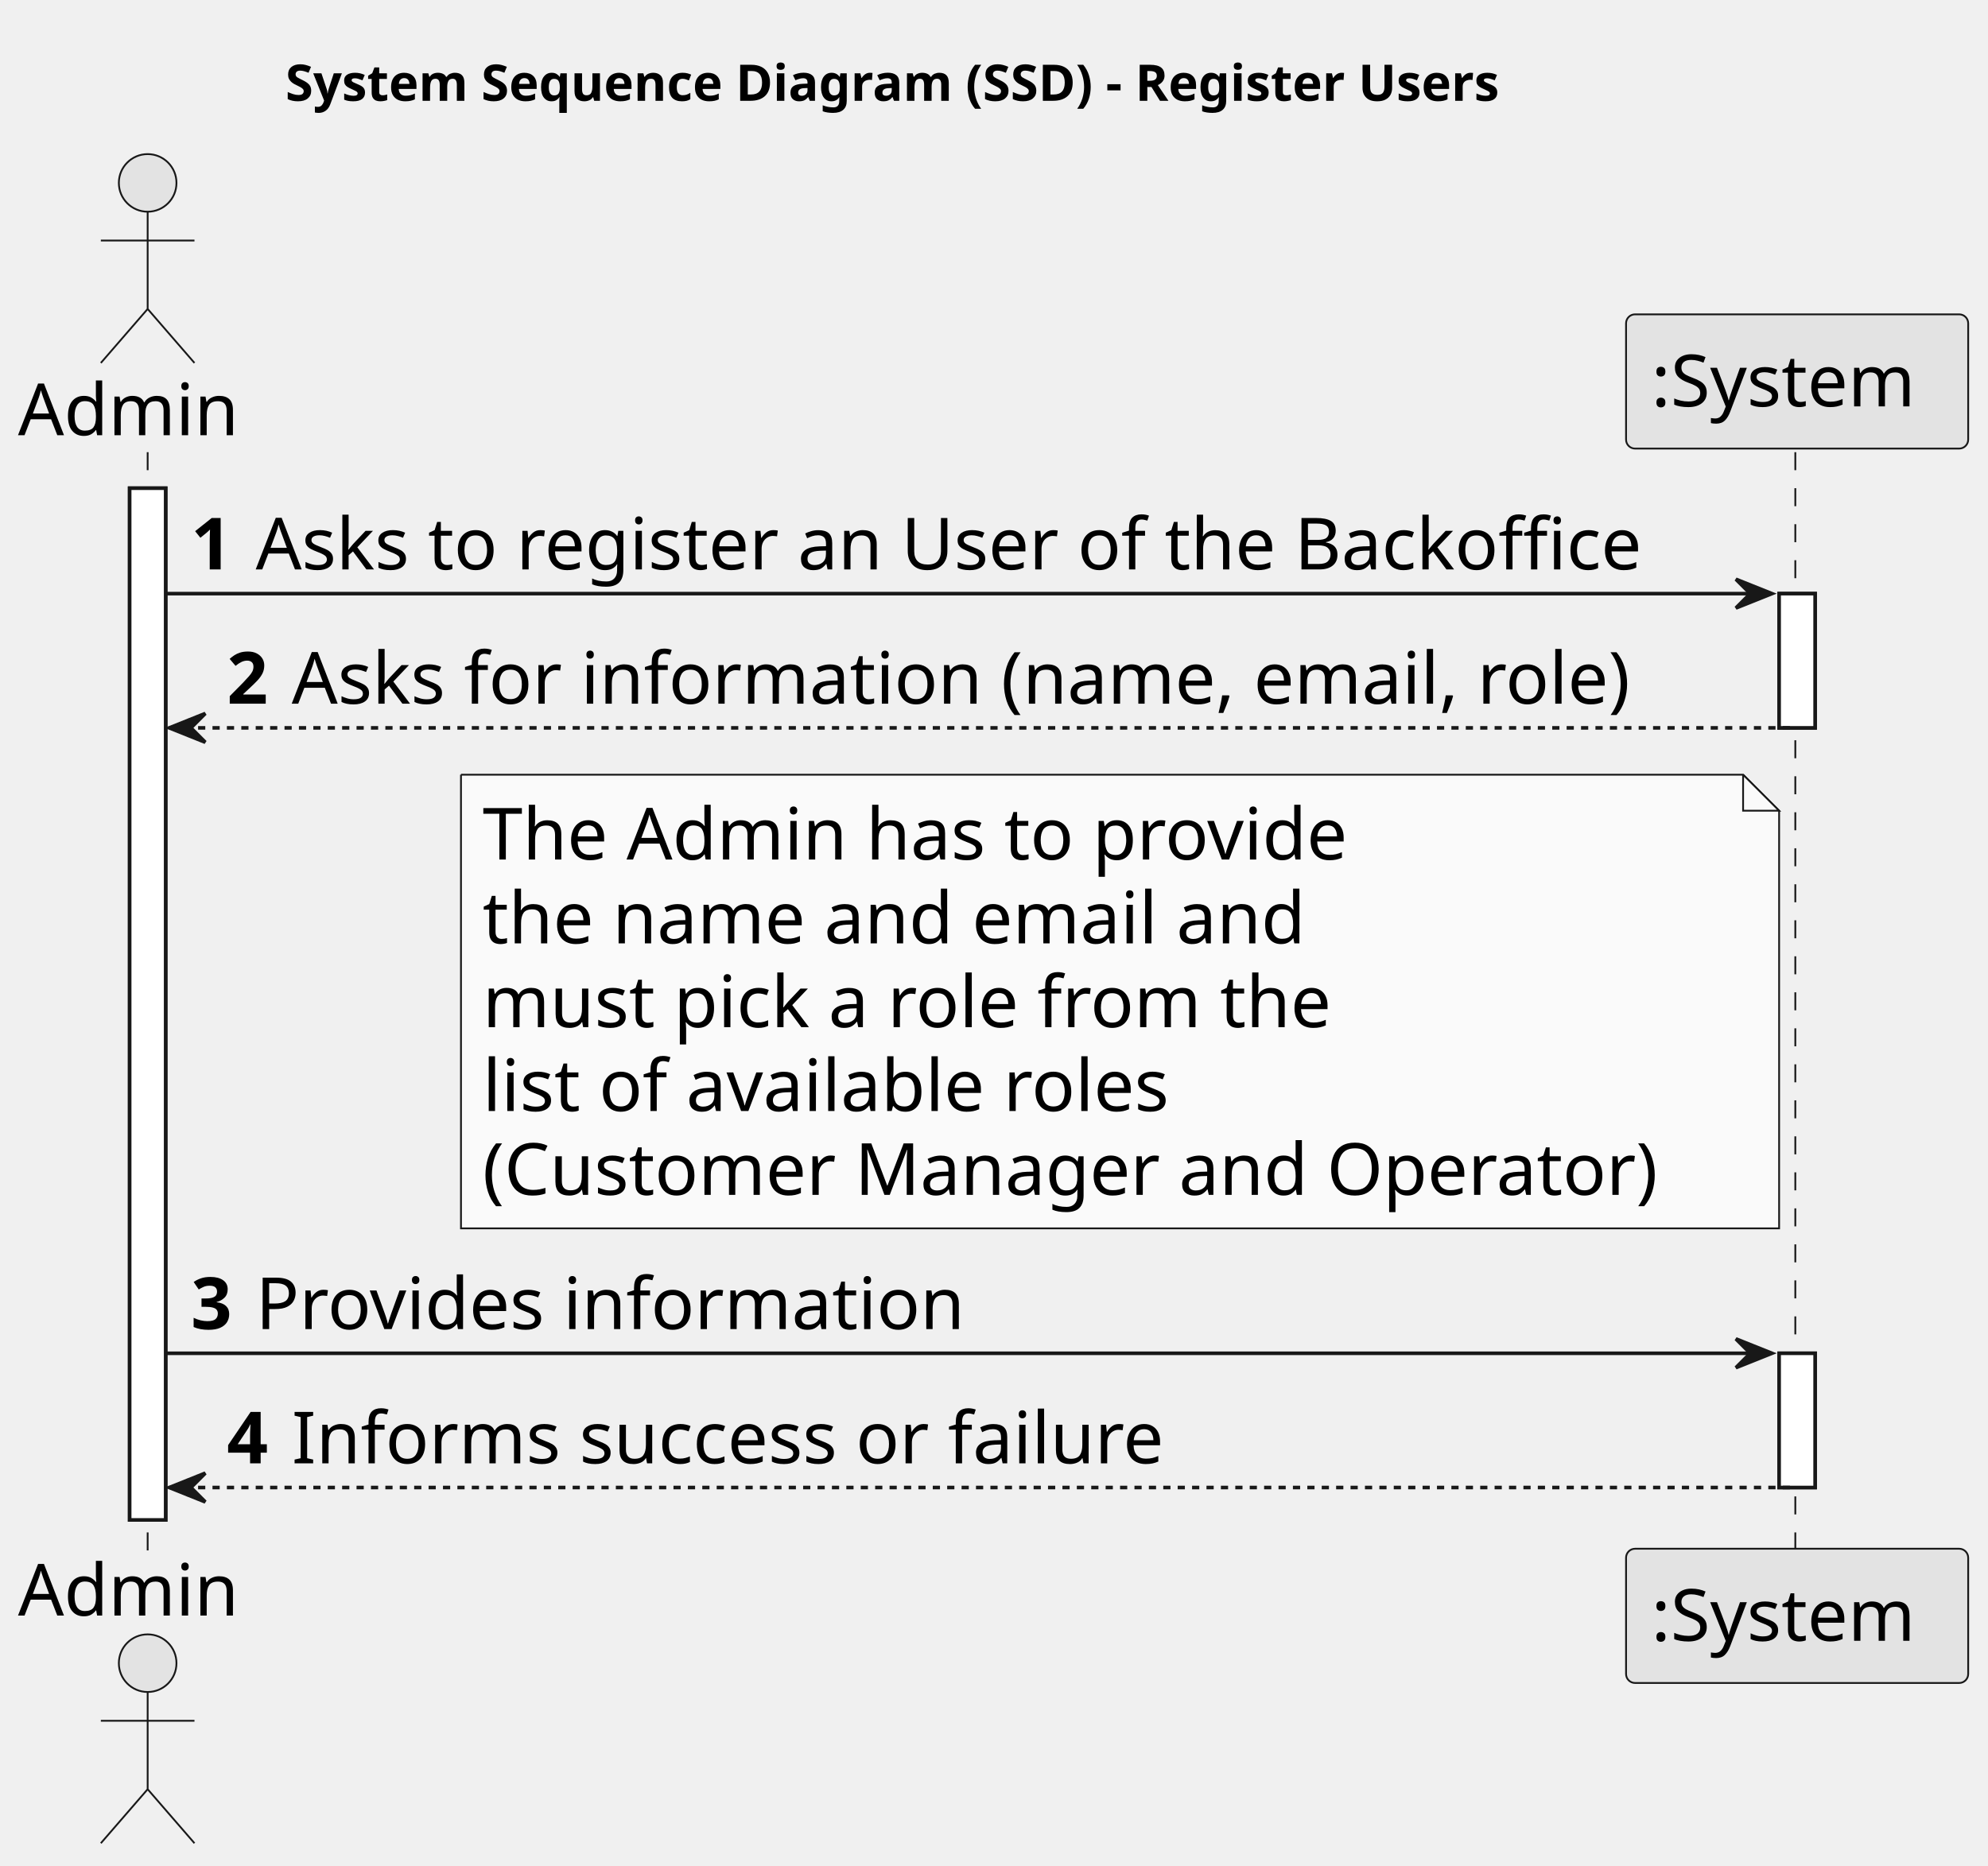
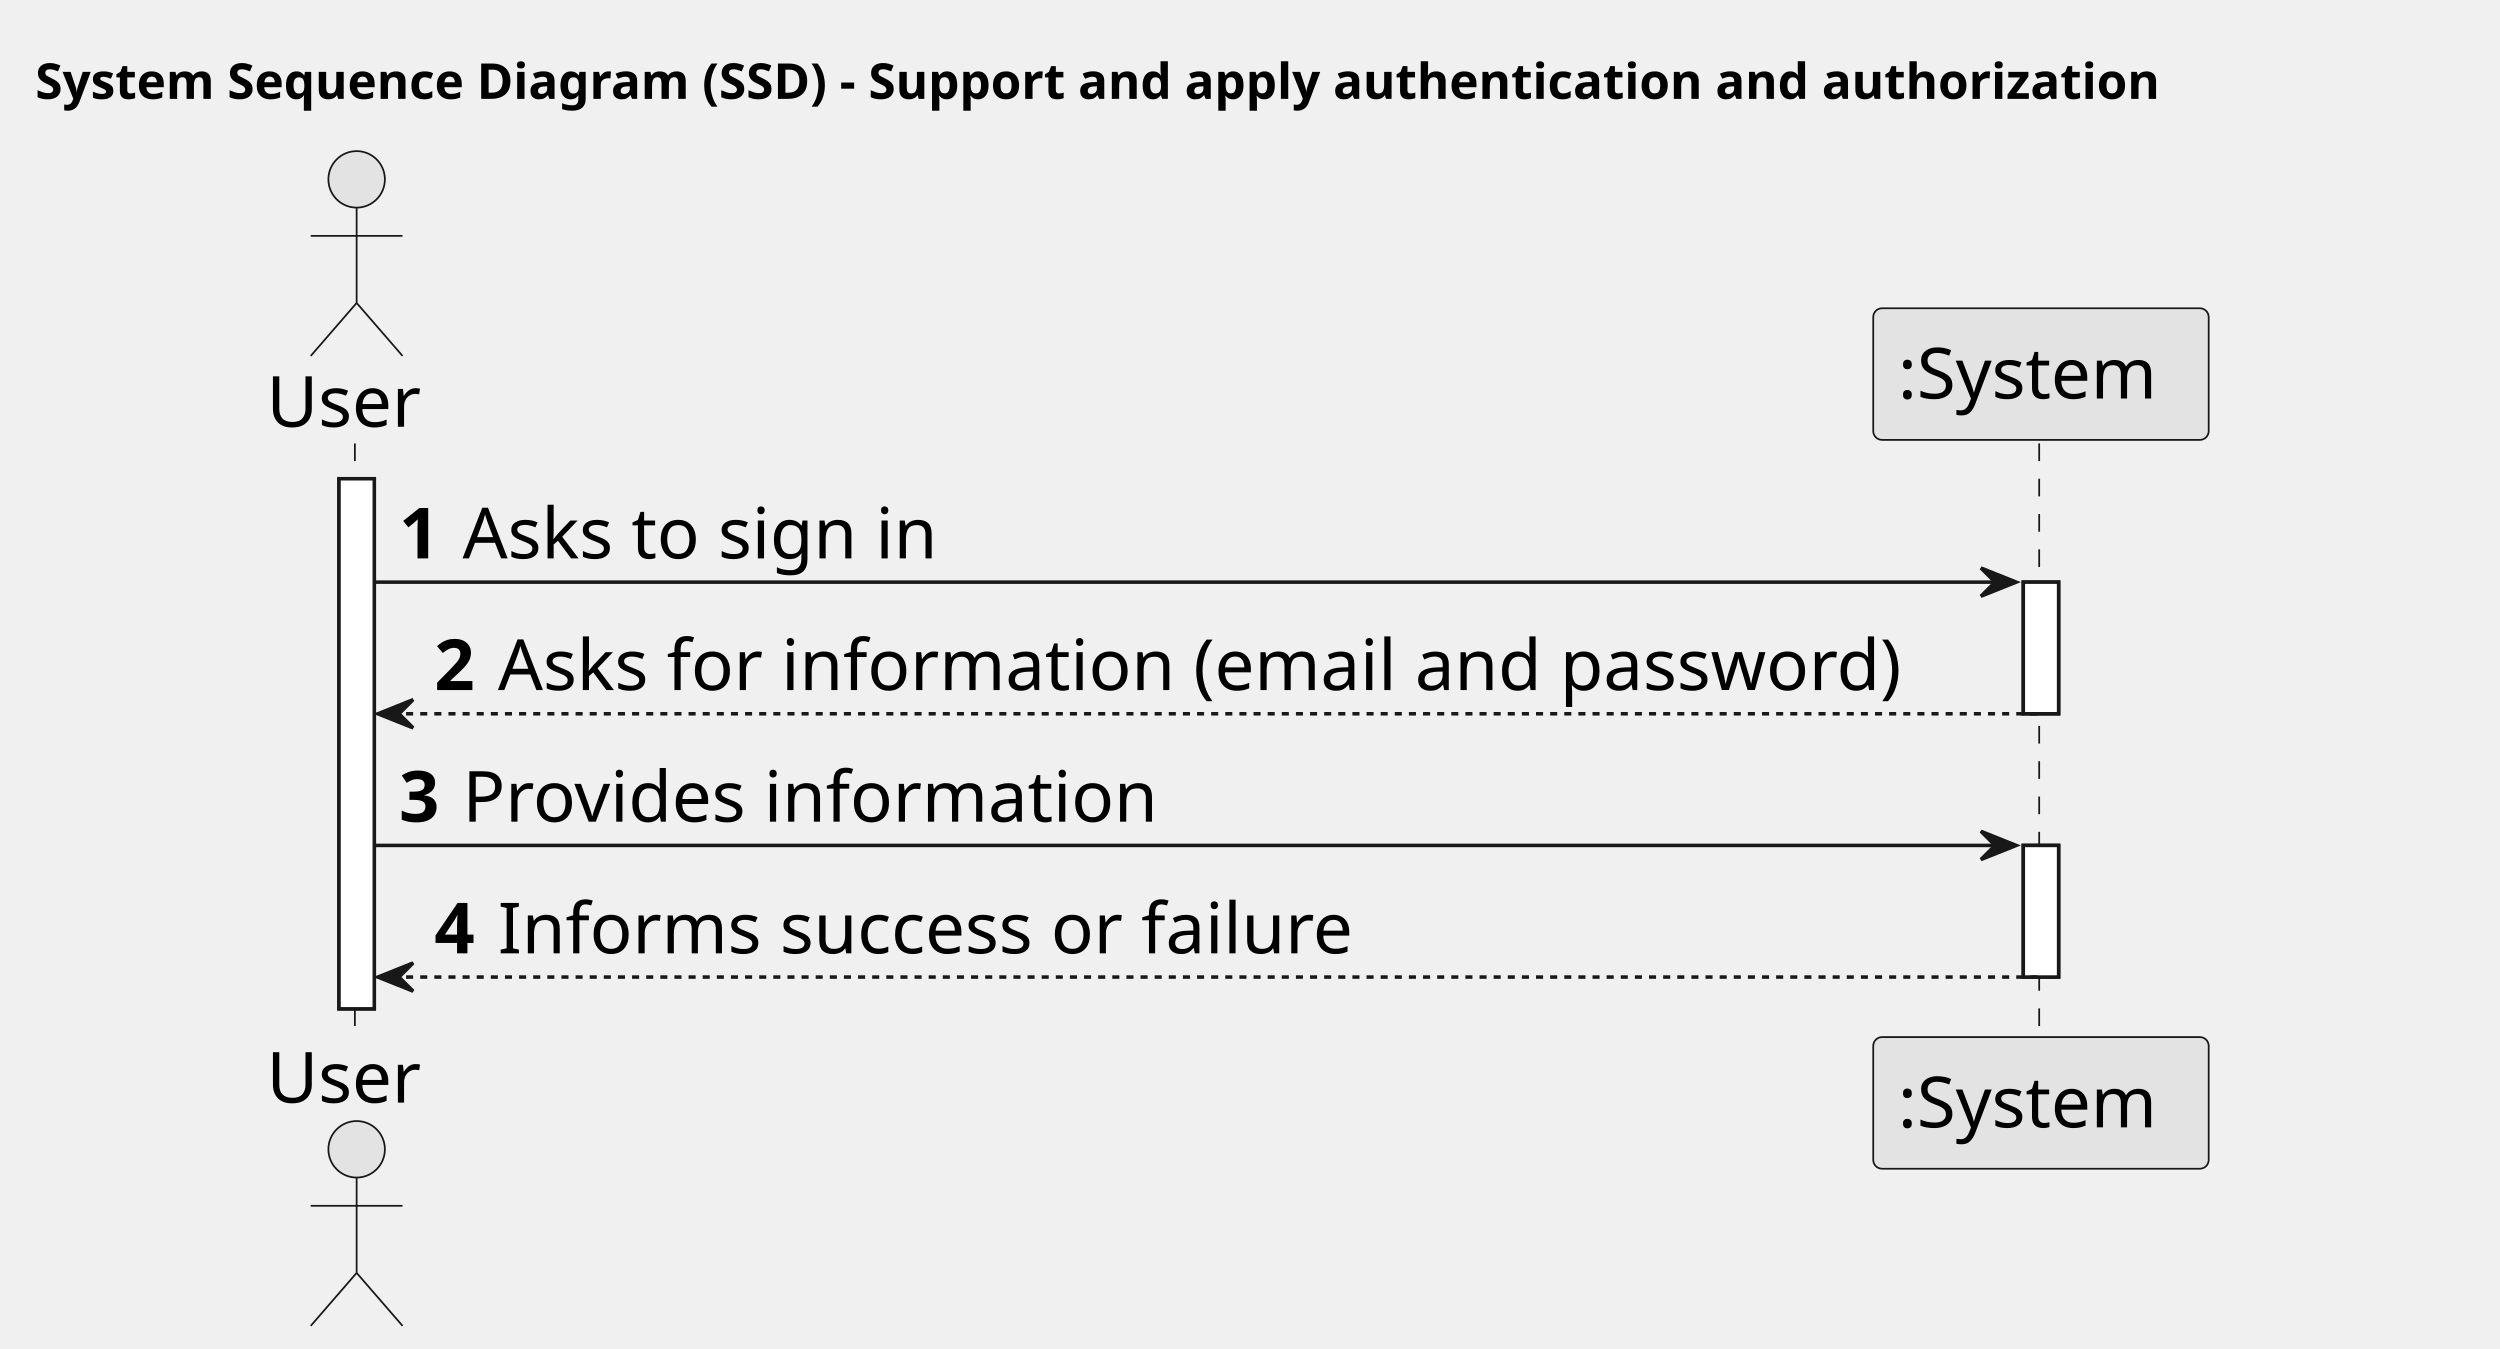
- <svg xmlns="http://www.w3.org/2000/svg" contentStyleType="text/css" height="518px" preserveAspectRatio="none" style="width:552px;height:518px;background:#FFFFFF;" version="1.1" viewBox="0 0 552 518" width="552px" zoomAndPan="magnify">
+ <svg xmlns="http://www.w3.org/2000/svg" contentStyleType="text/css" height="382px" preserveAspectRatio="none" style="width:708px;height:382px;background:#FFFFFF;" version="1.1" viewBox="0 0 708 382" width="708px" zoomAndPan="magnify">
  <defs />
  <g>
-     <text fill="#000000" font-family="sans-serif" font-size="14" font-weight="bold" lengthAdjust="spacing" textLength="392" x="79.25" y="27.995">System Sequence Diagram (SSD) - Register Users</text>
-     <rect fill="#FFFFFF" height="286.531" style="stroke:#181818;stroke-width:1.0;" width="10" x="36" y="135.578" />
-     <rect fill="#FFFFFF" height="37.281" style="stroke:#181818;stroke-width:1.0;" width="10" x="494" y="164.859" />
-     <rect fill="#FFFFFF" height="37.281" style="stroke:#181818;stroke-width:1.0;" width="10" x="494" y="375.828" />
-     <line style="stroke:#181818;stroke-width:0.5;stroke-dasharray:5.0,5.0;" x1="41" x2="41" y1="125.578" y2="431.109" />
-     <line style="stroke:#181818;stroke-width:0.5;stroke-dasharray:5.0,5.0;" x1="498.5" x2="498.5" y1="125.578" y2="431.109" />
-     <text fill="#000000" font-family="sans-serif" font-size="20" lengthAdjust="spacing" textLength="66" x="5" y="120.861">Admin</text>
-     <ellipse cx="41" cy="50.797" fill="#E3E3E3" rx="8" ry="8" style="stroke:#181818;stroke-width:0.5;" />
-     <path d="M41,58.797 L41,85.797 M28,66.797 L54,66.797 M41,85.797 L28,100.797 M41,85.797 L54,100.797 " fill="none" style="stroke:#181818;stroke-width:0.5;" />
-     <text fill="#000000" font-family="sans-serif" font-size="20" lengthAdjust="spacing" textLength="66" x="5" y="448.674">Admin</text>
-     <ellipse cx="41" cy="461.891" fill="#E3E3E3" rx="8" ry="8" style="stroke:#181818;stroke-width:0.5;" />
-     <path d="M41,469.891 L41,496.891 M28,477.891 L54,477.891 M41,496.891 L28,511.891 M41,496.891 L54,511.891 " fill="none" style="stroke:#181818;stroke-width:0.5;" />
-     <rect fill="#E3E3E3" height="37.281" rx="2.5" ry="2.5" style="stroke:#181818;stroke-width:0.5;" width="95" x="451.5" y="87.297" />
-     <text fill="#000000" font-family="sans-serif" font-size="20" lengthAdjust="spacing" textLength="81" x="458.5" y="112.861">:System</text>
-     <rect fill="#E3E3E3" height="37.281" rx="2.5" ry="2.5" style="stroke:#181818;stroke-width:0.5;" width="95" x="451.5" y="430.109" />
-     <text fill="#000000" font-family="sans-serif" font-size="20" lengthAdjust="spacing" textLength="81" x="458.5" y="455.674">:System</text>
-     <rect fill="#FFFFFF" height="286.531" style="stroke:#181818;stroke-width:1.0;" width="10" x="36" y="135.578" />
-     <rect fill="#FFFFFF" height="37.281" style="stroke:#181818;stroke-width:1.0;" width="10" x="494" y="164.859" />
-     <rect fill="#FFFFFF" height="37.281" style="stroke:#181818;stroke-width:1.0;" width="10" x="494" y="375.828" />
-     <polygon fill="#181818" points="482,160.859,492,164.859,482,168.859,486,164.859" style="stroke:#181818;stroke-width:1.0;" />
-     <line style="stroke:#181818;stroke-width:1.0;" x1="46" x2="488" y1="164.859" y2="164.859" />
-     <text fill="#000000" font-family="sans-serif" font-size="20" font-weight="bold" lengthAdjust="spacing" textLength="14" x="53" y="158.143">1</text>
-     <text fill="#000000" font-family="sans-serif" font-size="20" lengthAdjust="spacing" textLength="411" x="71" y="158.143">Asks to register an User of the Backoffice</text>
-     <polygon fill="#181818" points="57,198.141,47,202.141,57,206.141,53,202.141" style="stroke:#181818;stroke-width:1.0;" />
-     <line style="stroke:#181818;stroke-width:1.0;stroke-dasharray:2.0,2.0;" x1="51" x2="498" y1="202.141" y2="202.141" />
-     <text fill="#000000" font-family="sans-serif" font-size="20" font-weight="bold" lengthAdjust="spacing" textLength="14" x="63" y="195.424">2</text>
-     <text fill="#000000" font-family="sans-serif" font-size="20" lengthAdjust="spacing" textLength="399" x="81" y="195.424">Asks for information (name, email, role)</text>
-     <path d="M128,215.141 L128,341.141 L494,341.141 L494,225.141 L484,215.141 L128,215.141 " fill="#FAFAFA" style="stroke:#181818;stroke-width:0.5;" />
-     <path d="M484,215.141 L484,225.141 L494,225.141 L484,215.141 " fill="#FAFAFA" style="stroke:#181818;stroke-width:0.5;" />
-     <text fill="#000000" font-family="sans-serif" font-size="20" lengthAdjust="spacing" textLength="257" x="134" y="238.705">The Admin has to provide</text>
-     <text fill="#000000" font-family="sans-serif" font-size="20" lengthAdjust="spacing" textLength="246" x="134" y="261.986">the name and email and</text>
-     <text fill="#000000" font-family="sans-serif" font-size="20" lengthAdjust="spacing" textLength="253" x="134" y="285.268">must pick a role from the</text>
-     <text fill="#000000" font-family="sans-serif" font-size="20" lengthAdjust="spacing" textLength="205" x="134" y="308.549">list of available roles</text>
-     <text fill="#000000" font-family="sans-serif" font-size="20" lengthAdjust="spacing" textLength="345" x="134" y="331.83">(Customer Manager and Operator)</text>
-     <polygon fill="#181818" points="482,371.828,492,375.828,482,379.828,486,375.828" style="stroke:#181818;stroke-width:1.0;" />
-     <line style="stroke:#181818;stroke-width:1.0;" x1="46" x2="488" y1="375.828" y2="375.828" />
-     <text fill="#000000" font-family="sans-serif" font-size="20" font-weight="bold" lengthAdjust="spacing" textLength="14" x="53" y="369.111">3</text>
-     <text fill="#000000" font-family="sans-serif" font-size="20" lengthAdjust="spacing" textLength="207" x="71" y="369.111">Provides information</text>
-     <polygon fill="#181818" points="57,409.109,47,413.109,57,417.109,53,413.109" style="stroke:#181818;stroke-width:1.0;" />
-     <line style="stroke:#181818;stroke-width:1.0;stroke-dasharray:2.0,2.0;" x1="51" x2="498" y1="413.109" y2="413.109" />
-     <text fill="#000000" font-family="sans-serif" font-size="20" font-weight="bold" lengthAdjust="spacing" textLength="14" x="63" y="406.393">4</text>
-     <text fill="#000000" font-family="sans-serif" font-size="20" lengthAdjust="spacing" textLength="255" x="81" y="406.393">Informs success or failure</text>
+     <text fill="#000000" font-family="sans-serif" font-size="14" font-weight="bold" lengthAdjust="spacing" textLength="680" x="10" y="27.995">System Sequence Diagram (SSD) - Support and apply authentication and authorization</text>
+     <rect fill="#FFFFFF" height="150.125" style="stroke:#181818;stroke-width:1.0;" width="10" x="96" y="135.578" />
+     <rect fill="#FFFFFF" height="37.281" style="stroke:#181818;stroke-width:1.0;" width="10" x="573" y="164.859" />
+     <rect fill="#FFFFFF" height="37.281" style="stroke:#181818;stroke-width:1.0;" width="10" x="573" y="239.422" />
+     <line style="stroke:#181818;stroke-width:0.5;stroke-dasharray:5.0,5.0;" x1="100.5" x2="100.5" y1="125.578" y2="294.703" />
+     <line style="stroke:#181818;stroke-width:0.5;stroke-dasharray:5.0,5.0;" x1="577.5" x2="577.5" y1="125.578" y2="294.703" />
+     <text fill="#000000" font-family="sans-serif" font-size="20" lengthAdjust="spacing" textLength="45" x="75.5" y="120.861">User</text>
+     <ellipse cx="101" cy="50.797" fill="#E3E3E3" rx="8" ry="8" style="stroke:#181818;stroke-width:0.5;" />
+     <path d="M101,58.797 L101,85.797 M88,66.797 L114,66.797 M101,85.797 L88,100.797 M101,85.797 L114,100.797 " fill="none" style="stroke:#181818;stroke-width:0.5;" />
+     <text fill="#000000" font-family="sans-serif" font-size="20" lengthAdjust="spacing" textLength="45" x="75.5" y="312.268">User</text>
+     <ellipse cx="101" cy="325.484" fill="#E3E3E3" rx="8" ry="8" style="stroke:#181818;stroke-width:0.5;" />
+     <path d="M101,333.484 L101,360.484 M88,341.484 L114,341.484 M101,360.484 L88,375.484 M101,360.484 L114,375.484 " fill="none" style="stroke:#181818;stroke-width:0.5;" />
+     <rect fill="#E3E3E3" height="37.281" rx="2.5" ry="2.5" style="stroke:#181818;stroke-width:0.5;" width="95" x="530.5" y="87.297" />
+     <text fill="#000000" font-family="sans-serif" font-size="20" lengthAdjust="spacing" textLength="81" x="537.5" y="112.861">:System</text>
+     <rect fill="#E3E3E3" height="37.281" rx="2.5" ry="2.5" style="stroke:#181818;stroke-width:0.5;" width="95" x="530.5" y="293.703" />
+     <text fill="#000000" font-family="sans-serif" font-size="20" lengthAdjust="spacing" textLength="81" x="537.5" y="319.268">:System</text>
+     <rect fill="#FFFFFF" height="150.125" style="stroke:#181818;stroke-width:1.0;" width="10" x="96" y="135.578" />
+     <rect fill="#FFFFFF" height="37.281" style="stroke:#181818;stroke-width:1.0;" width="10" x="573" y="164.859" />
+     <rect fill="#FFFFFF" height="37.281" style="stroke:#181818;stroke-width:1.0;" width="10" x="573" y="239.422" />
+     <polygon fill="#181818" points="561,160.859,571,164.859,561,168.859,565,164.859" style="stroke:#181818;stroke-width:1.0;" />
+     <line style="stroke:#181818;stroke-width:1.0;" x1="106" x2="567" y1="164.859" y2="164.859" />
+     <text fill="#000000" font-family="sans-serif" font-size="20" font-weight="bold" lengthAdjust="spacing" textLength="14" x="113" y="158.143">1</text>
+     <text fill="#000000" font-family="sans-serif" font-size="20" lengthAdjust="spacing" textLength="145" x="131" y="158.143">Asks to sign in</text>
+     <polygon fill="#181818" points="117,198.141,107,202.141,117,206.141,113,202.141" style="stroke:#181818;stroke-width:1.0;" />
+     <line style="stroke:#181818;stroke-width:1.0;stroke-dasharray:2.0,2.0;" x1="111" x2="577" y1="202.141" y2="202.141" />
+     <text fill="#000000" font-family="sans-serif" font-size="20" font-weight="bold" lengthAdjust="spacing" textLength="14" x="123" y="195.424">2</text>
+     <text fill="#000000" font-family="sans-serif" font-size="20" lengthAdjust="spacing" textLength="425" x="141" y="195.424">Asks for information (email and password)</text>
+     <polygon fill="#181818" points="561,235.422,571,239.422,561,243.422,565,239.422" style="stroke:#181818;stroke-width:1.0;" />
+     <line style="stroke:#181818;stroke-width:1.0;" x1="106" x2="567" y1="239.422" y2="239.422" />
+     <text fill="#000000" font-family="sans-serif" font-size="20" font-weight="bold" lengthAdjust="spacing" textLength="14" x="113" y="232.705">3</text>
+     <text fill="#000000" font-family="sans-serif" font-size="20" lengthAdjust="spacing" textLength="207" x="131" y="232.705">Provides information</text>
+     <polygon fill="#181818" points="117,272.703,107,276.703,117,280.703,113,276.703" style="stroke:#181818;stroke-width:1.0;" />
+     <line style="stroke:#181818;stroke-width:1.0;stroke-dasharray:2.0,2.0;" x1="111" x2="577" y1="276.703" y2="276.703" />
+     <text fill="#000000" font-family="sans-serif" font-size="20" font-weight="bold" lengthAdjust="spacing" textLength="14" x="123" y="269.986">4</text>
+     <text fill="#000000" font-family="sans-serif" font-size="20" lengthAdjust="spacing" textLength="255" x="141" y="269.986">Informs success or failure</text>
  </g>
</svg>
